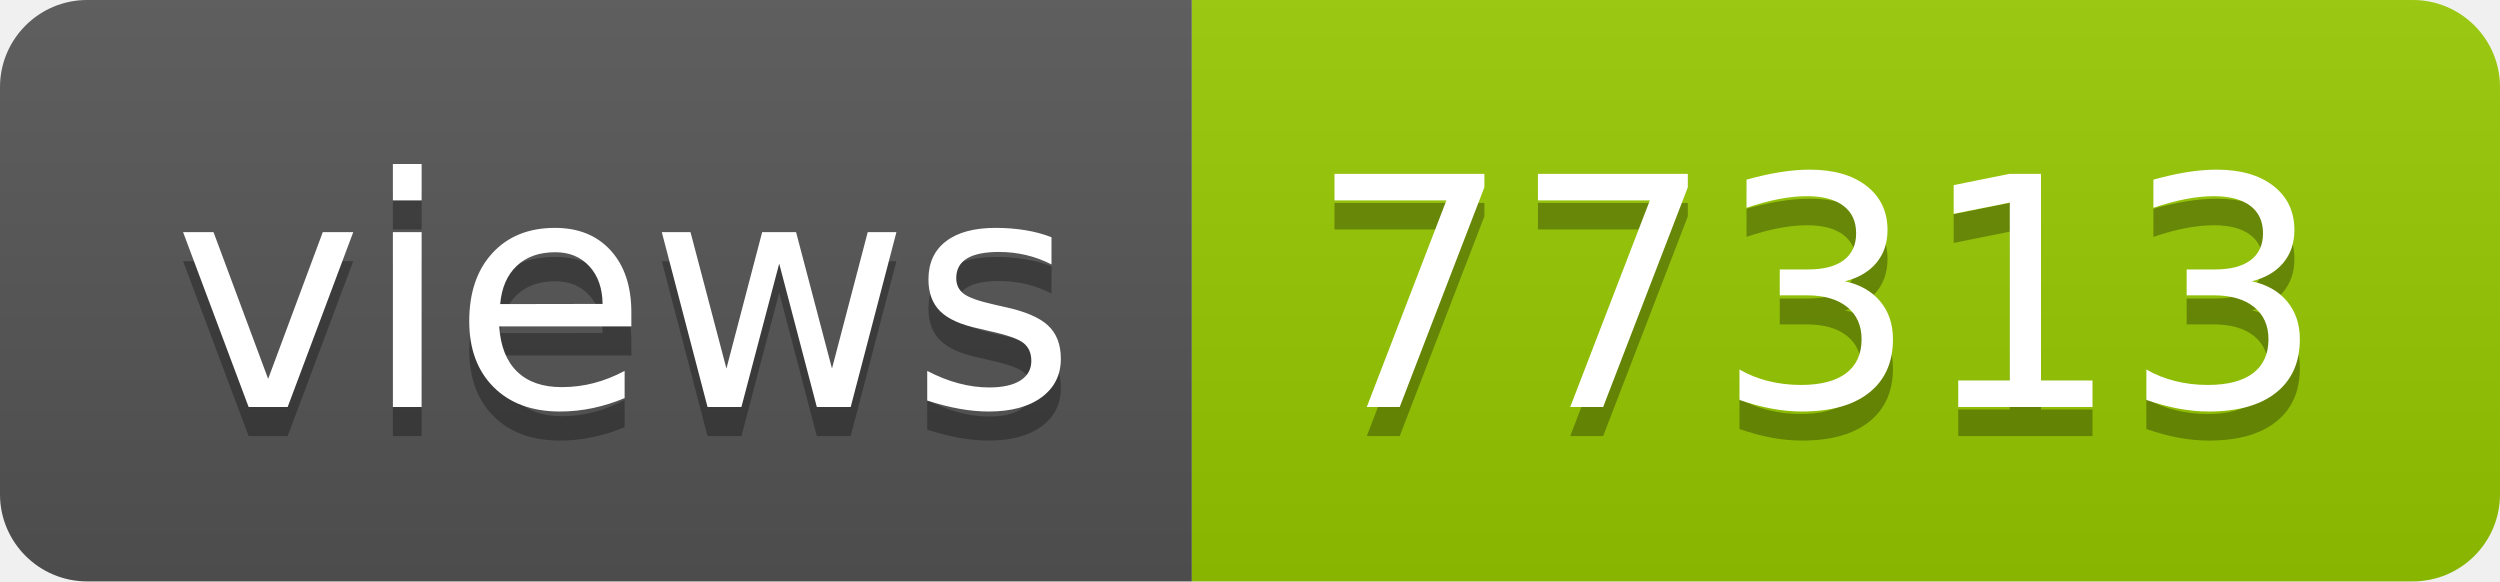
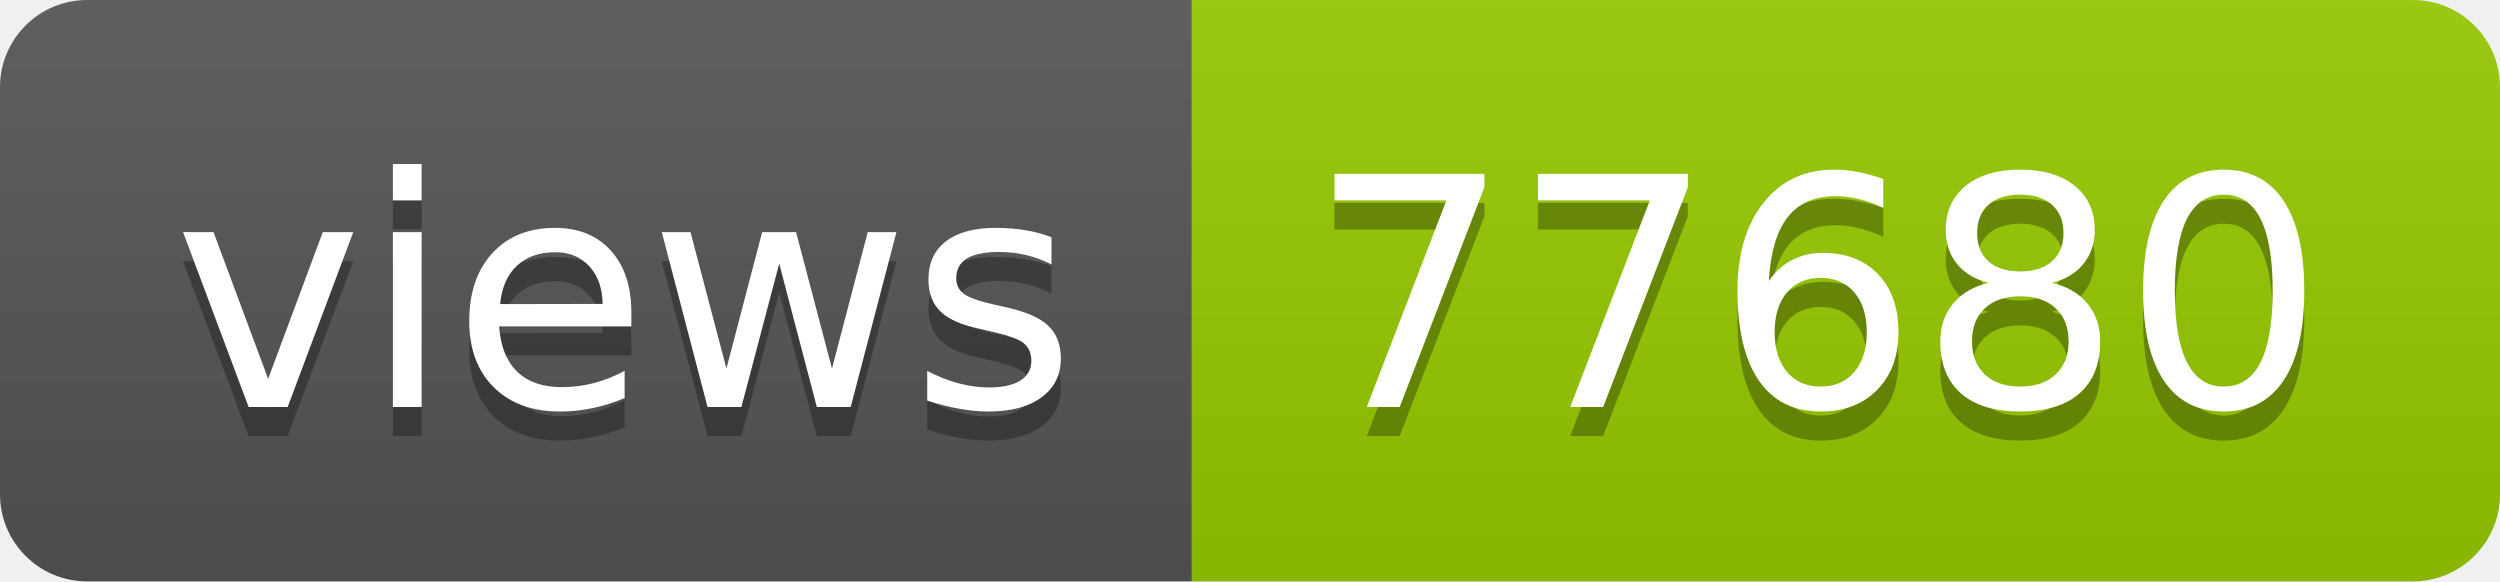
- <svg xmlns="http://www.w3.org/2000/svg" width="86" height="20" role="img" aria-label="views: 77313">
+ <svg xmlns="http://www.w3.org/2000/svg" width="86" height="20" role="img" aria-label="views: 77680">
  <linearGradient id="s" x2="0" y2="100%">
    <stop offset="0" stop-color="#bbb" stop-opacity=".1" />
    <stop offset="1" stop-opacity=".1" />
  </linearGradient>
  <clipPath id="r">
    <rect width="86" height="20" rx="3" fill="#fff" />
  </clipPath>
  <g clip-path="url(#r)">
    <rect width="41" height="20" fill="#555" />
    <rect x="41" width="45" height="20" fill="#97ca00" />
    <rect width="86" height="20" fill="url(#s)" />
  </g>
  <g fill="#fff" text-anchor="middle" font-family="Verdana,Geneva,DejaVu Sans,sans-serif" text-rendering="geometricPrecision" font-size="110">
    <text aria-hidden="true" x="215" y="150" fill="#010101" fill-opacity=".3" transform="scale(.1)" textLength="310">views</text>
    <text x="215" y="140" transform="scale(.1)" fill="#fff" textLength="310">views</text>
-     <text aria-hidden="true" x="625" y="150" fill="#010101" fill-opacity=".3" transform="scale(.1)" textLength="350">77313</text>
-     <text x="625" y="140" transform="scale(.1)" fill="#fff" textLength="350">77313</text>
+     <text aria-hidden="true" x="625" y="150" fill="#010101" fill-opacity=".3" transform="scale(.1)" textLength="350">77680</text>
+     <text x="625" y="140" transform="scale(.1)" fill="#fff" textLength="350">77680</text>
  </g>
</svg>
